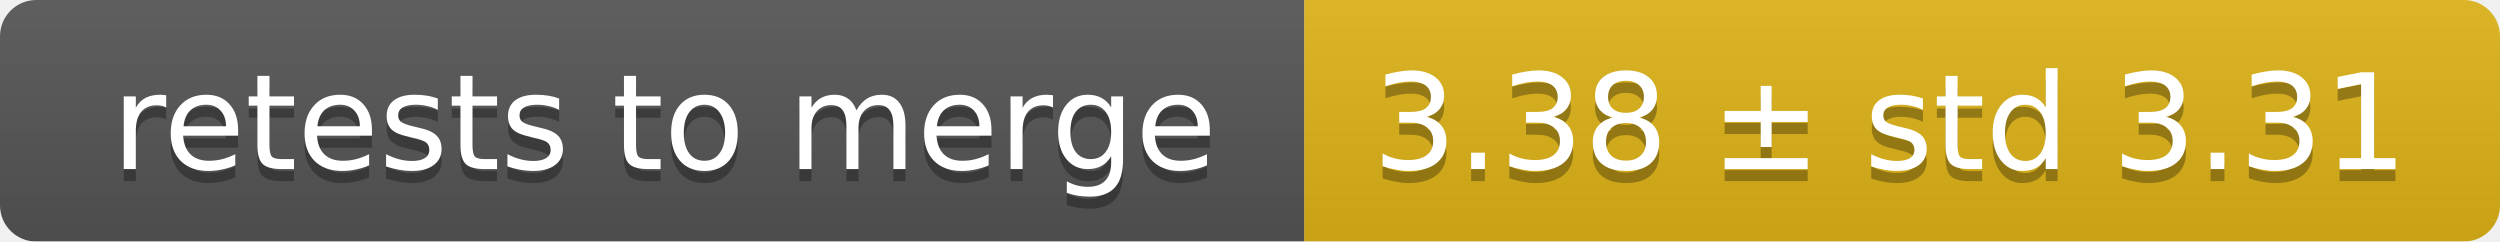
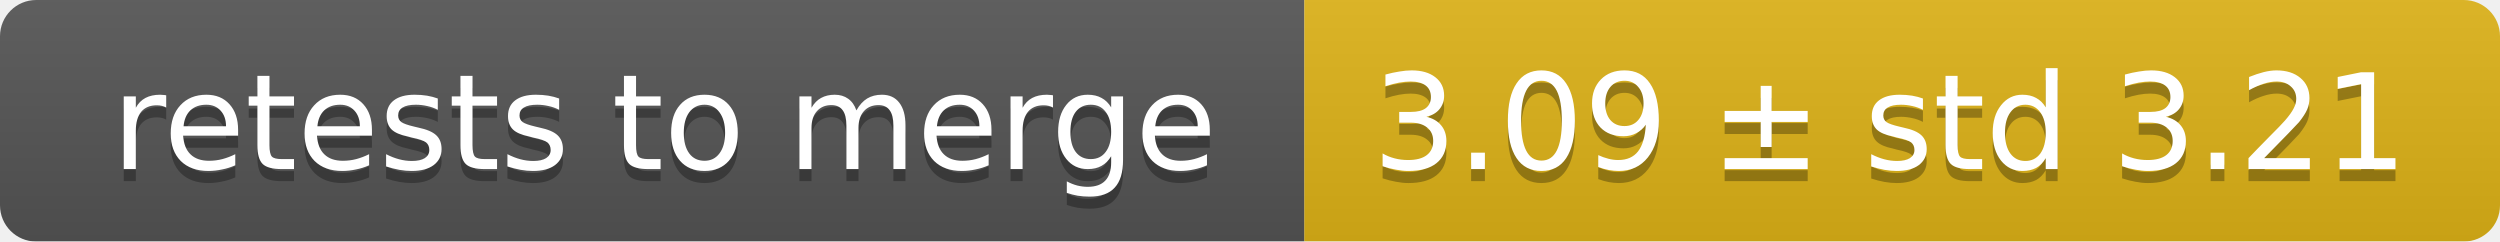
<svg xmlns="http://www.w3.org/2000/svg" width="207" height="20">
  <linearGradient id="smooth" x2="0" y2="100%">
    <stop offset="0" stop-color="#bbb" stop-opacity=".1" />
    <stop offset="1" stop-opacity=".1" />
  </linearGradient>
  <mask id="round">
    <rect width="207" height="20" rx="3" fill="#fff" />
  </mask>
  <g mask="url(#round)">
    <rect width="108" height="20" fill="#555" />
    <rect x="108" width="99" height="20" fill="#dfb317" />
    <rect width="207" height="20" fill="url(#smooth)" />
  </g>
  <g fill="#fff" text-anchor="middle" font-family="DejaVu Sans,Verdana,Geneva,sans-serif" font-size="11">
    <text x="55" y="15" fill="#010101" fill-opacity=".3">retests to merge</text>
    <text x="55" y="14">retests to merge</text>
-     <text x="156.5" y="15" fill="#010101" fill-opacity=".3">3.38 ± std 3.31</text>
-     <text x="156.5" y="14">3.38 ± std 3.31</text>
+     <text x="156.5" y="15" fill="#010101" fill-opacity=".3">3.09 ± std 3.21</text>
+     <text x="156.5" y="14">3.09 ± std 3.21</text>
  </g>
</svg>
